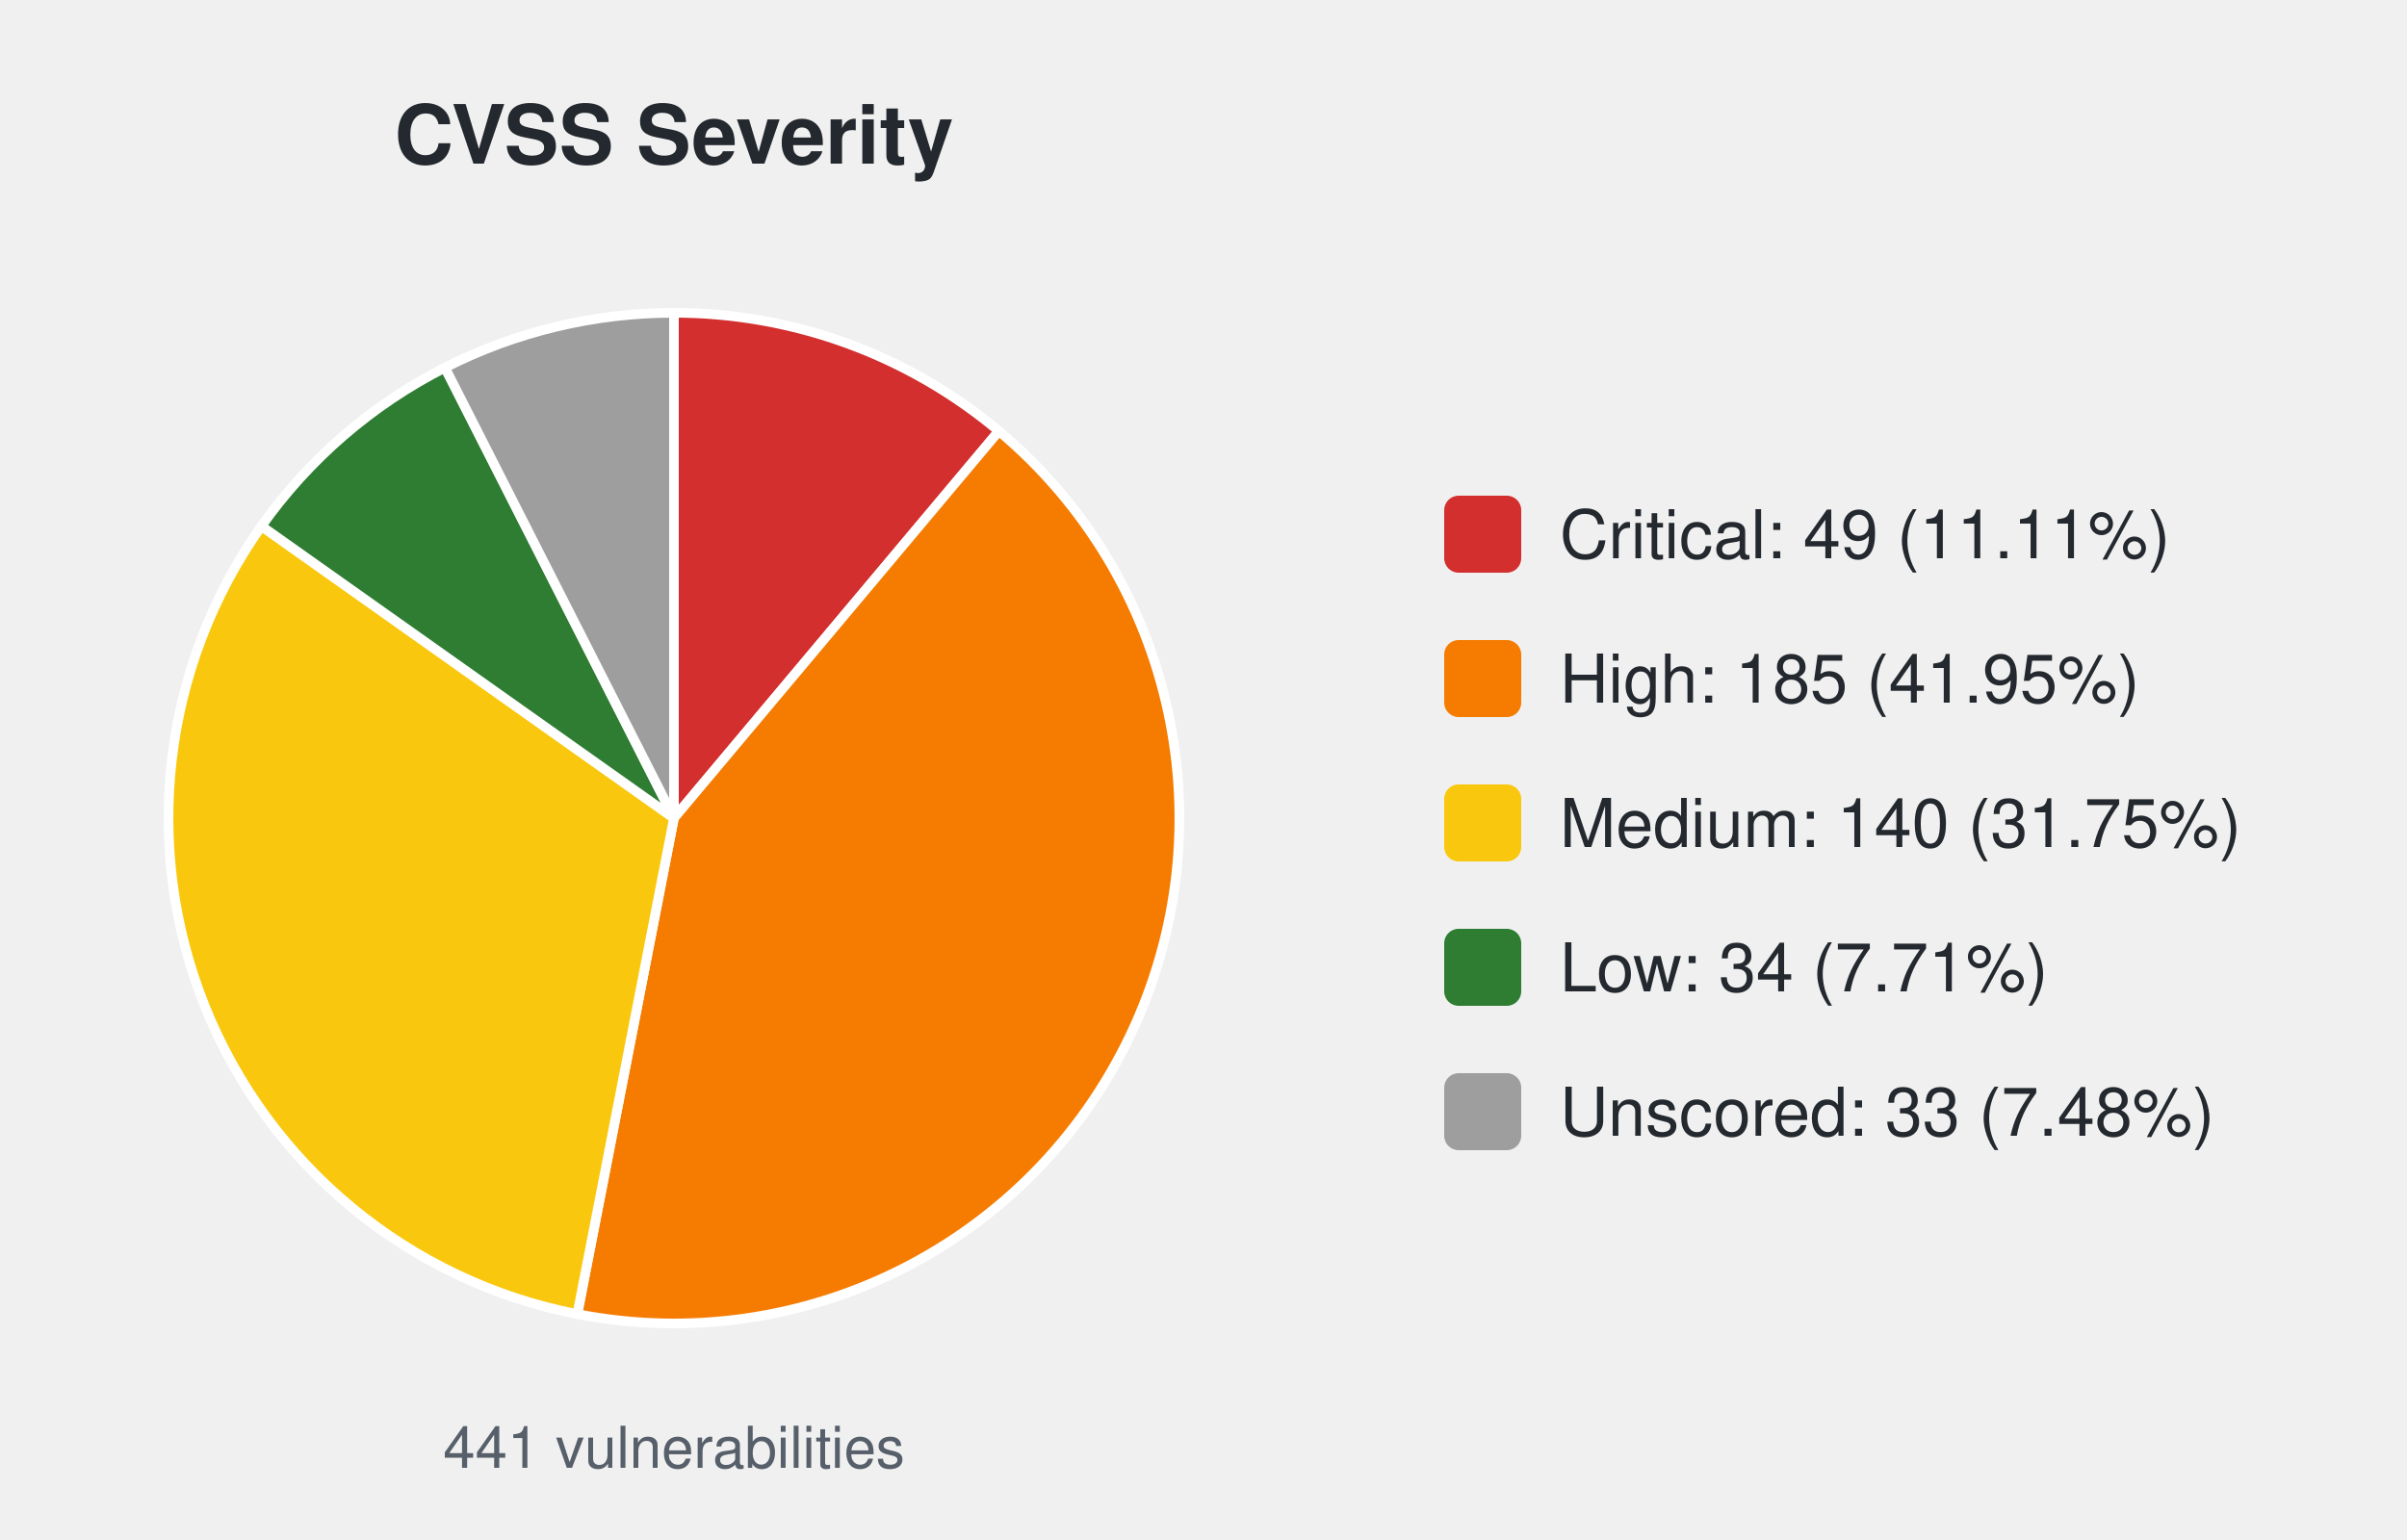
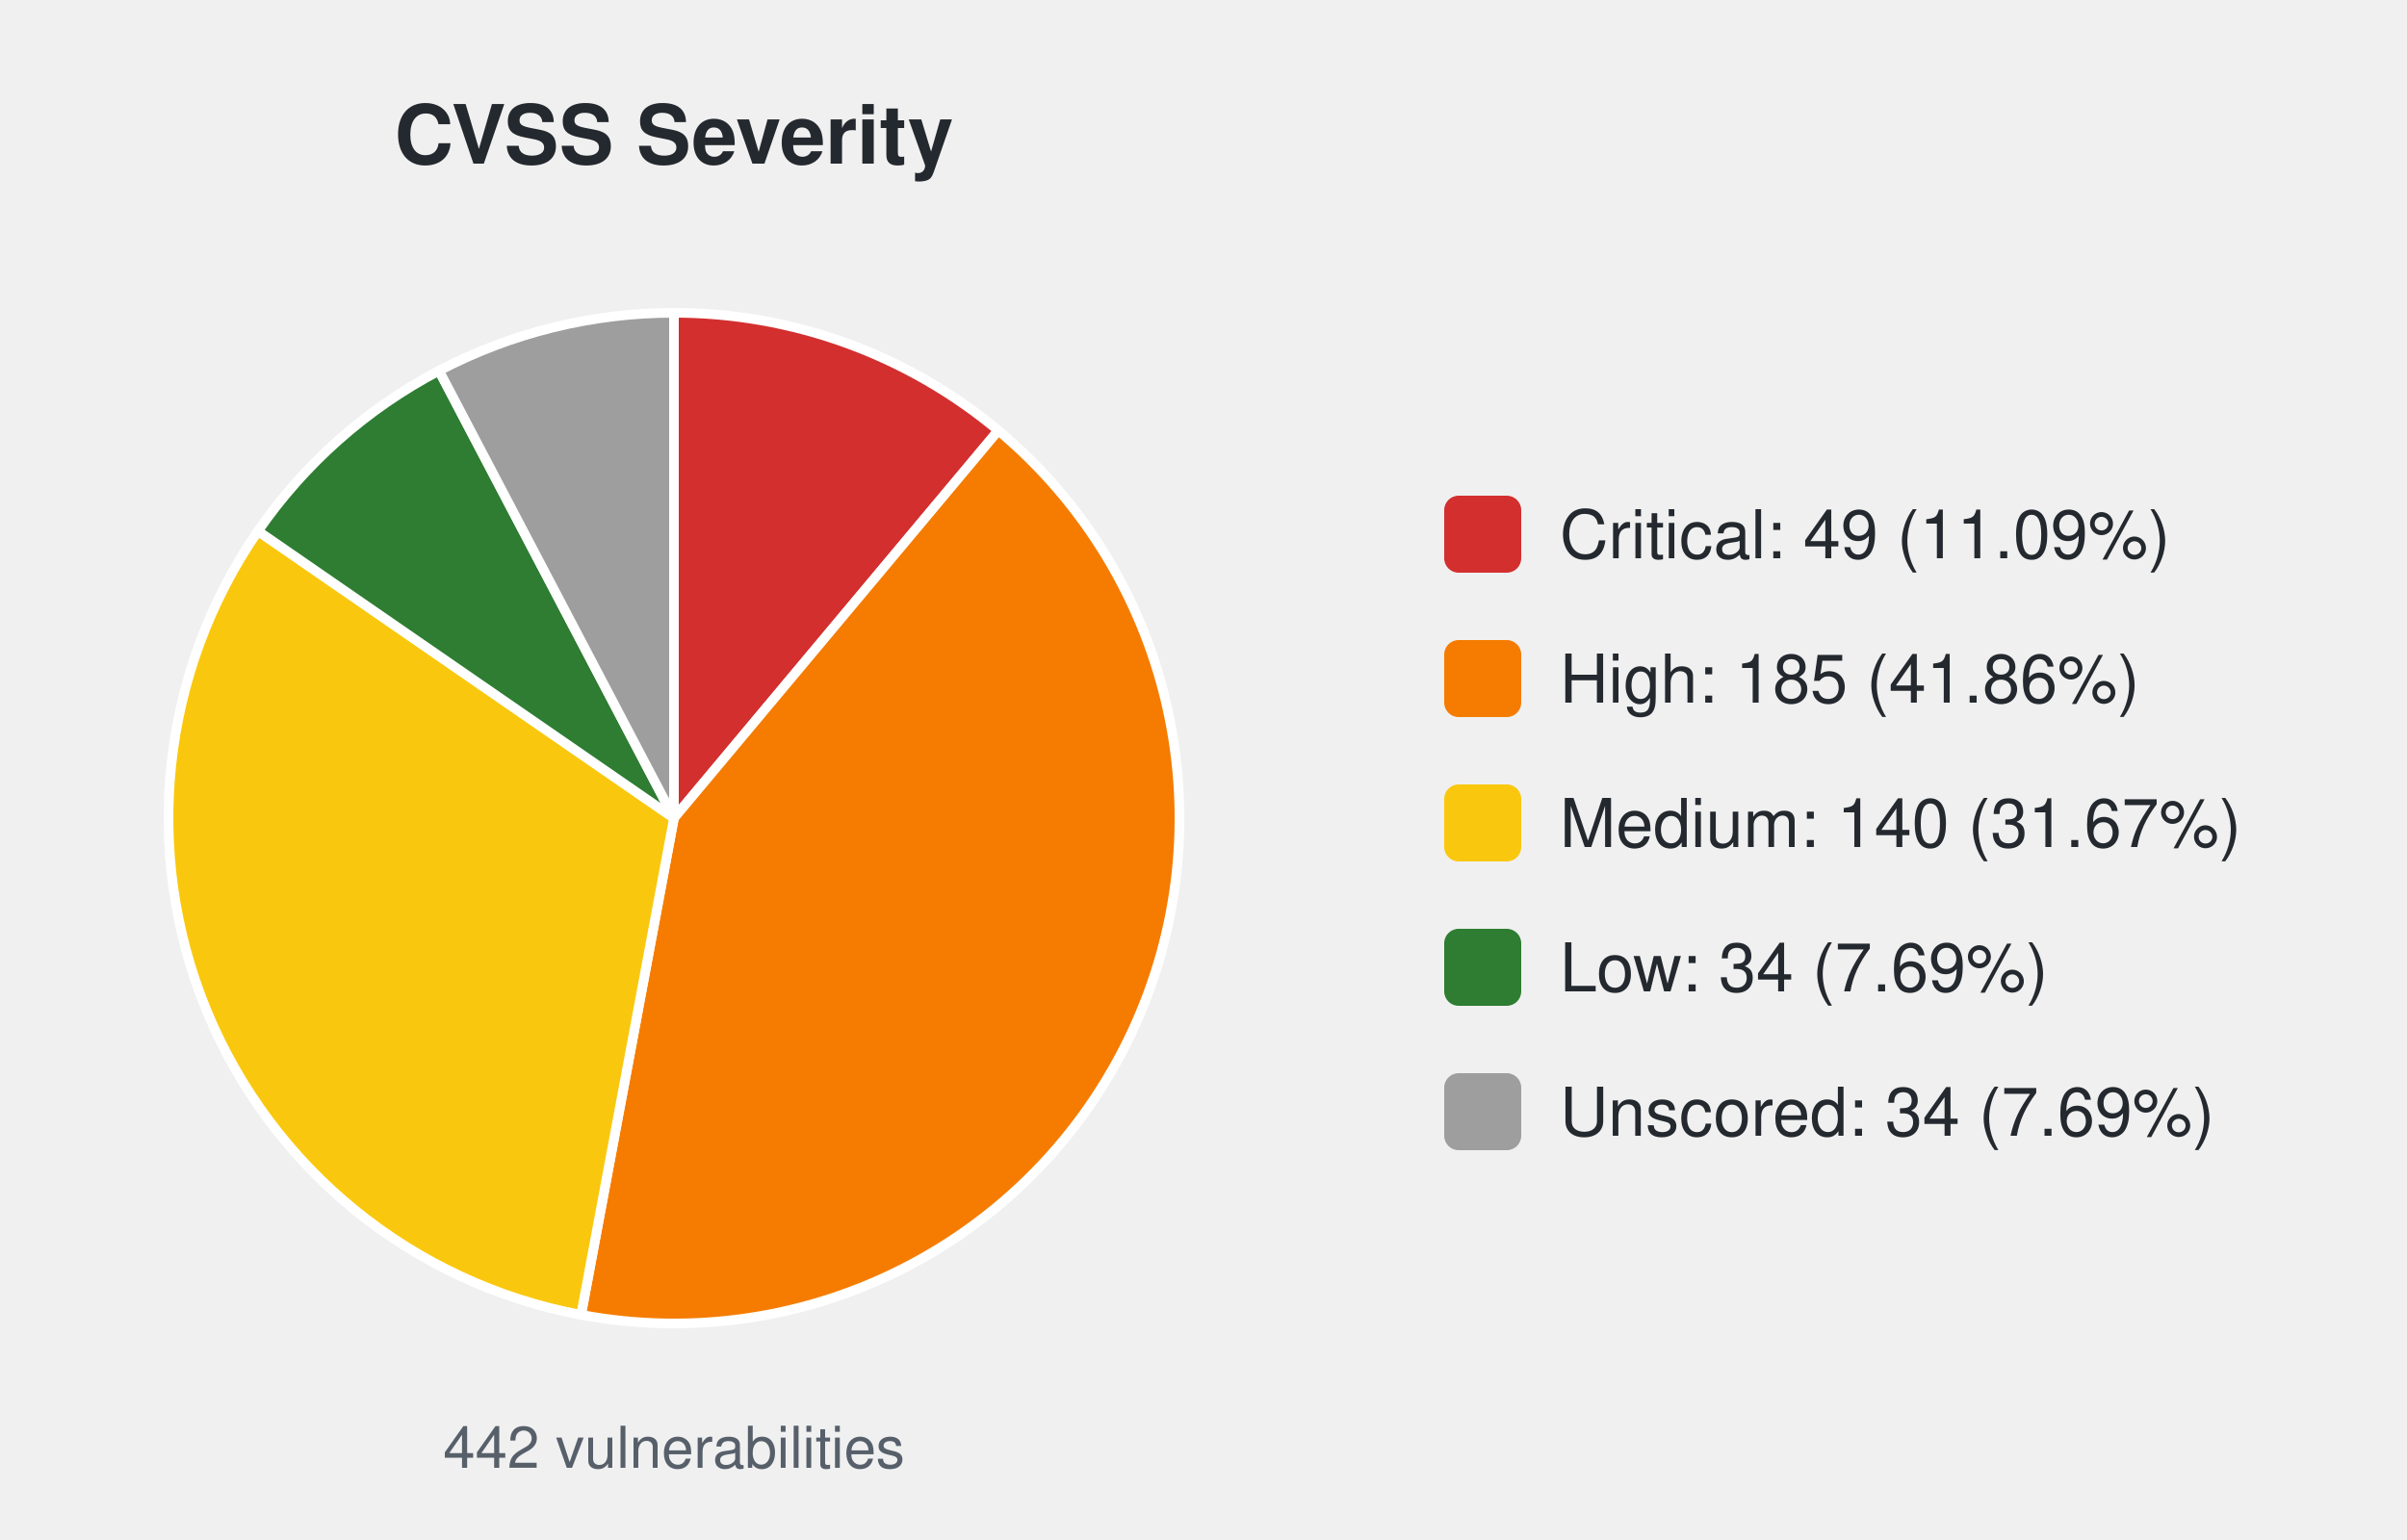
<svg xmlns="http://www.w3.org/2000/svg" width="500" height="320" viewBox="0 0 500 320" font-family="-apple-system,Segoe UI,Helvetica,Arial,sans-serif">
  <text x="140.0" y="34" font-size="17" font-weight="600" text-anchor="middle" fill="#24292f">CVSS Severity</text>
-   <path d="M140.00,170.00 L140.00,65.00 A105.0,105.0 0 0 1 207.49,89.57 Z" fill="#d32f2f" stroke="#ffffff" stroke-width="2" />
-   <path d="M140.00,170.00 L207.49,89.57 A105.0,105.0 0 0 1 119.93,273.06 Z" fill="#f57c00" stroke="#ffffff" stroke-width="2" />
-   <path d="M140.00,170.00 L119.93,273.06 A105.0,105.0 0 0 1 54.31,109.32 Z" fill="#f9c80e" stroke="#ffffff" stroke-width="2" />
-   <path d="M140.00,170.00 L54.31,109.32 A105.0,105.0 0 0 1 92.43,76.39 Z" fill="#2e7d32" stroke="#ffffff" stroke-width="2" />
-   <path d="M140.00,170.00 L92.43,76.39 A105.0,105.0 0 0 1 140.00,65.00 Z" fill="#9e9e9e" stroke="#ffffff" stroke-width="2" />
-   <text x="140.0" y="305" font-size="12" text-anchor="middle" fill="#57606a">441 vulnerabilities</text>
+   <path d="M140.00,170.00 L140.00,65.00 A105.0,105.0 0 0 1 207.37,89.46 Z" fill="#d32f2f" stroke="#ffffff" stroke-width="2" />
+   <path d="M140.00,170.00 L207.37,89.46 A105.0,105.0 0 0 1 120.71,273.21 Z" fill="#f57c00" stroke="#ffffff" stroke-width="2" />
+   <path d="M140.00,170.00 L120.71,273.21 A105.0,105.0 0 0 1 53.59,110.35 Z" fill="#f9c80e" stroke="#ffffff" stroke-width="2" />
+   <path d="M140.00,170.00 L53.59,110.35 A105.0,105.0 0 0 1 91.20,77.03 Z" fill="#2e7d32" stroke="#ffffff" stroke-width="2" />
+   <path d="M140.00,170.00 L91.20,77.03 A105.0,105.0 0 0 1 140.00,65.00 Z" fill="#9e9e9e" stroke="#ffffff" stroke-width="2" />
+   <text x="140.0" y="305" font-size="12" text-anchor="middle" fill="#57606a">442 vulnerabilities</text>
  <rect x="300.0" y="103.0" width="16" height="16" rx="3" fill="#d32f2f" />
-   <text x="324.0" y="116.0" font-size="14" fill="#24292f">Critical: 49 (11.11%)</text>
+   <text x="324.0" y="116.0" font-size="14" fill="#24292f">Critical: 49 (11.09%)</text>
  <rect x="300.0" y="133.0" width="16" height="16" rx="3" fill="#f57c00" />
-   <text x="324.0" y="146.0" font-size="14" fill="#24292f">High: 185 (41.95%)</text>
+   <text x="324.0" y="146.0" font-size="14" fill="#24292f">High: 185 (41.86%)</text>
  <rect x="300.0" y="163.0" width="16" height="16" rx="3" fill="#f9c80e" />
-   <text x="324.0" y="176.0" font-size="14" fill="#24292f">Medium: 140 (31.75%)</text>
+   <text x="324.0" y="176.0" font-size="14" fill="#24292f">Medium: 140 (31.67%)</text>
  <rect x="300.0" y="193.0" width="16" height="16" rx="3" fill="#2e7d32" />
-   <text x="324.0" y="206.0" font-size="14" fill="#24292f">Low: 34 (7.71%)</text>
+   <text x="324.0" y="206.0" font-size="14" fill="#24292f">Low: 34 (7.69%)</text>
  <rect x="300.0" y="223.0" width="16" height="16" rx="3" fill="#9e9e9e" />
-   <text x="324.0" y="236.0" font-size="14" fill="#24292f">Unscored: 33 (7.48%)</text>
+   <text x="324.0" y="236.0" font-size="14" fill="#24292f">Unscored: 34 (7.69%)</text>
</svg>
